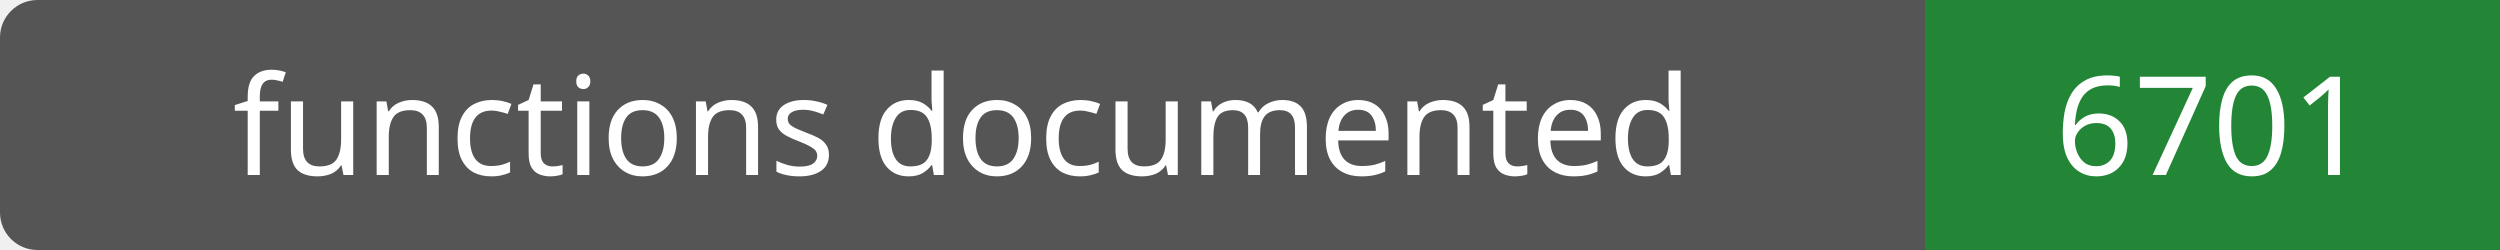
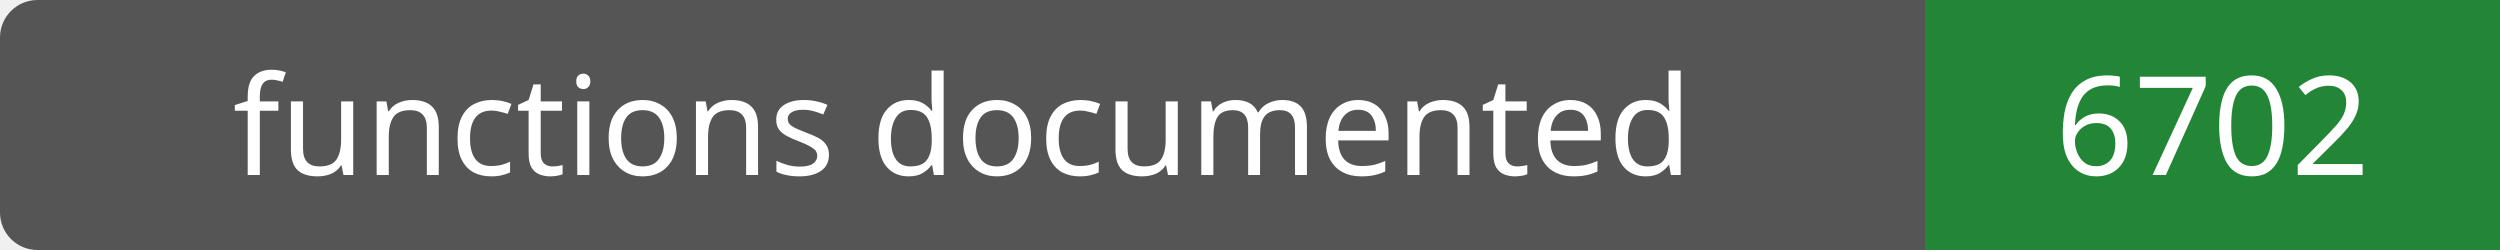
- <svg xmlns="http://www.w3.org/2000/svg" width="200" height="20" role="img" aria-label="functions documented: 6701">
+ <svg xmlns="http://www.w3.org/2000/svg" width="200" height="20" role="img" aria-label="functions documented: 6702">
  <rect width="200" height="20" rx="3" fill="#555" />
  <path fill="#238636" d="M154 0h46v20H154z" />
  <g fill="#fff" text-anchor="middle" font-family="Verdana,sans-serif" font-size="11">
    <text x="77.0" y="14">functions documented</text>
-     <text x="177.0" y="14">6701</text>
+     <text x="177.0" y="14">6702</text>
  </g>
</svg>
